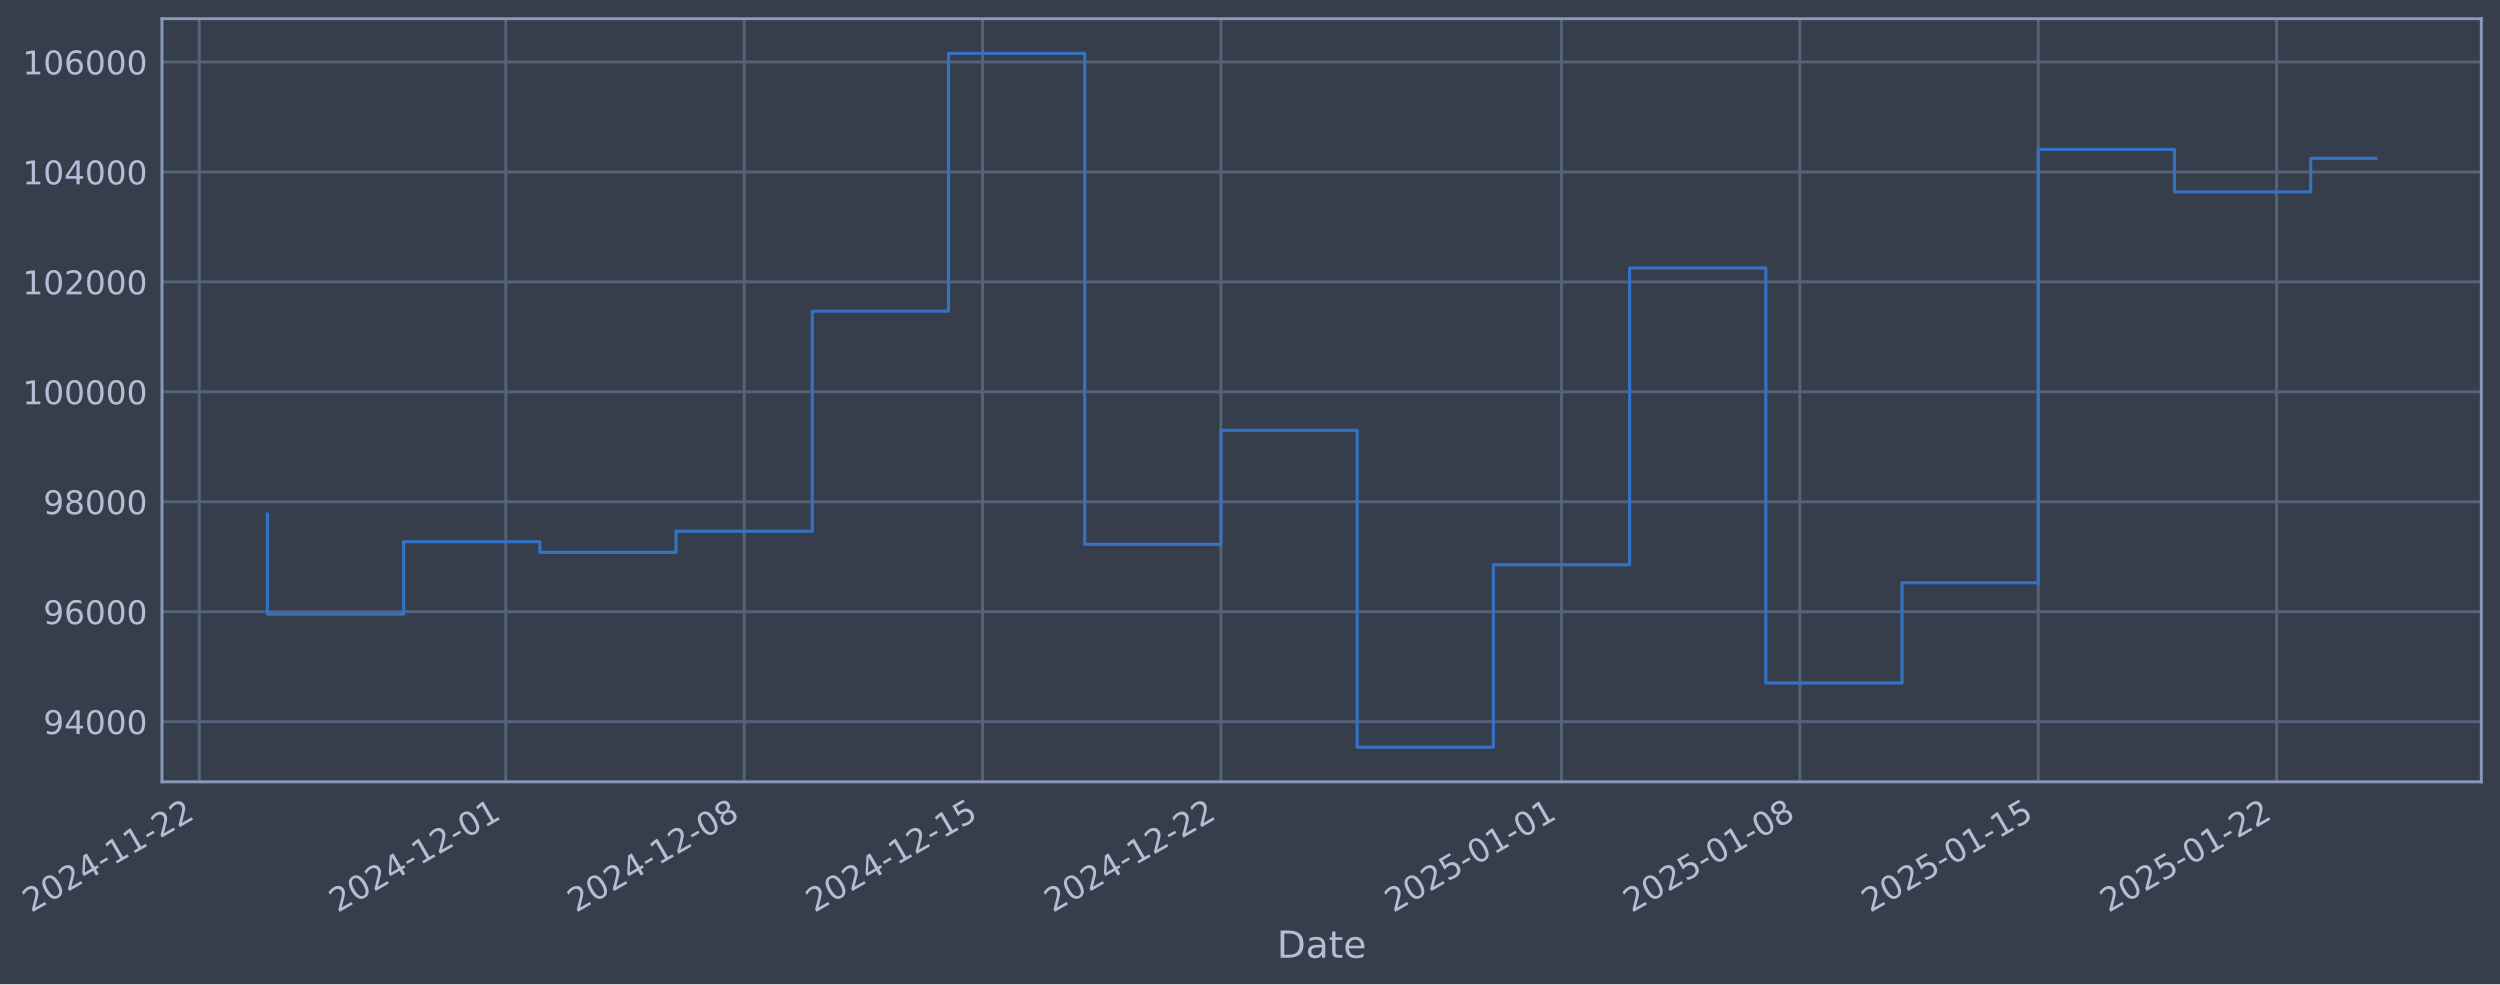
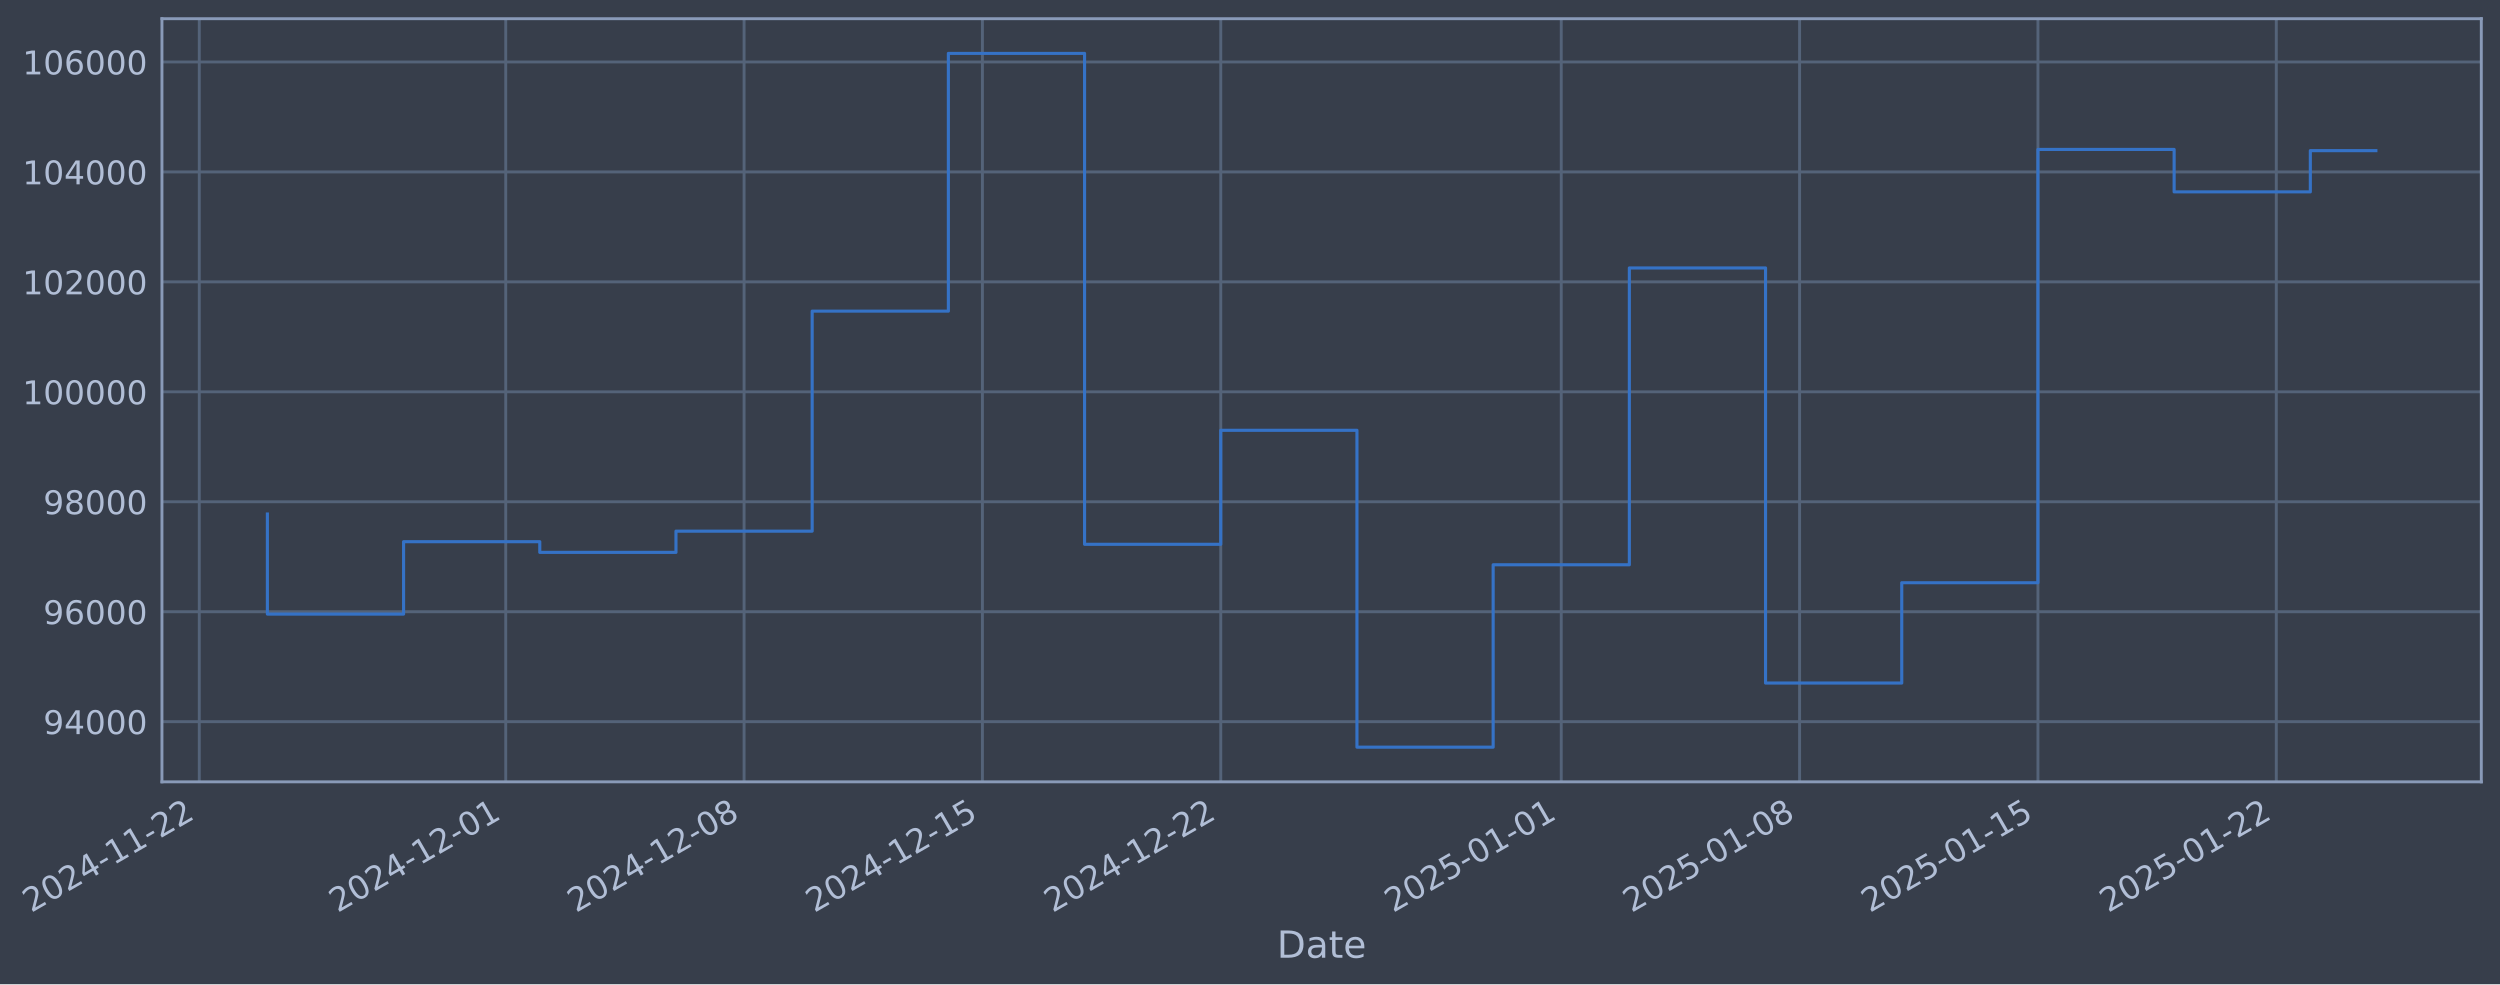
- <svg xmlns="http://www.w3.org/2000/svg" xmlns:xlink="http://www.w3.org/1999/xlink" width="962.349pt" height="378.87pt" viewBox="0 0 962.349 378.87" version="1.1">
+ <svg xmlns="http://www.w3.org/2000/svg" xmlns:xlink="http://www.w3.org/1999/xlink" width="962.344pt" height="378.87pt" viewBox="0 0 962.344 378.87" version="1.1">
  <defs>
    <style type="text/css">*{stroke-linejoin: round; stroke-linecap: butt}</style>
  </defs>
  <g id="figure_1">
    <g id="patch_1">
-       <path d="M 0 378.87  L 962.349 378.87  L 962.349 0  L 0 0  z " style="fill: #373e4b" />
+       <path d="M 0 378.87  L 962.344 378.87  L 962.344 0  L 0 0  z " style="fill: #373e4b" />
    </g>
    <g id="axes_1">
      <g id="patch_2">
-         <path d="M 62.349 300.96  L 955.149 300.96  L 955.149 7.2  L 62.349 7.2  z " style="fill: #373e4b" />
+         <path d="M 62.344 300.96  L 955.144 300.96  L 955.144 7.2  L 62.344 7.2  z " style="fill: #373e4b" />
      </g>
      <g id="matplotlib.axis_1">
        <g id="xtick_1">
          <g id="line2d_1">
-             <path d="M 76.713 300.96  L 76.713 7.2  " clip-path="url(#p89c1d169bf)" style="fill: none; stroke: #546379; stroke-width: 1.12; stroke-linecap: square" />
+             <path d="M 76.713 300.96  L 76.713 7.2  " clip-path="url(#p9b72a2a9ea)" style="fill: none; stroke: #546379; stroke-width: 1.12; stroke-linecap: square" />
          </g>
          <g id="line2d_2" />
          <g id="text_1">
            <g style="fill: #b1bed6" transform="translate(11.98702 351.4642) rotate(-30) scale(0.126 -0.126)">
              <defs>
                <path id="DejaVuSans-32" d="M 1228 531  L 3431 531  L 3431 0  L 469 0  L 469 531  Q 828 903 1448 1529  Q 2069 2156 2228 2338  Q 2531 2678 2651 2914  Q 2772 3150 2772 3378  Q 2772 3750 2511 3984  Q 2250 4219 1831 4219  Q 1534 4219 1204 4116  Q 875 4013 500 3803  L 500 4441  Q 881 4594 1212 4672  Q 1544 4750 1819 4750  Q 2544 4750 2975 4387  Q 3406 4025 3406 3419  Q 3406 3131 3298 2873  Q 3191 2616 2906 2266  Q 2828 2175 2409 1742  Q 1991 1309 1228 531  z " transform="scale(0.015625)" />
                <path id="DejaVuSans-30" d="M 2034 4250  Q 1547 4250 1301 3770  Q 1056 3291 1056 2328  Q 1056 1369 1301 889  Q 1547 409 2034 409  Q 2525 409 2770 889  Q 3016 1369 3016 2328  Q 3016 3291 2770 3770  Q 2525 4250 2034 4250  z M 2034 4750  Q 2819 4750 3233 4129  Q 3647 3509 3647 2328  Q 3647 1150 3233 529  Q 2819 -91 2034 -91  Q 1250 -91 836 529  Q 422 1150 422 2328  Q 422 3509 836 4129  Q 1250 4750 2034 4750  z " transform="scale(0.015625)" />
                <path id="DejaVuSans-34" d="M 2419 4116  L 825 1625  L 2419 1625  L 2419 4116  z M 2253 4666  L 3047 4666  L 3047 1625  L 3713 1625  L 3713 1100  L 3047 1100  L 3047 0  L 2419 0  L 2419 1100  L 313 1100  L 313 1709  L 2253 4666  z " transform="scale(0.015625)" />
                <path id="DejaVuSans-2d" d="M 313 2009  L 1997 2009  L 1997 1497  L 313 1497  L 313 2009  z " transform="scale(0.015625)" />
                <path id="DejaVuSans-31" d="M 794 531  L 1825 531  L 1825 4091  L 703 3866  L 703 4441  L 1819 4666  L 2450 4666  L 2450 531  L 3481 531  L 3481 0  L 794 0  L 794 531  z " transform="scale(0.015625)" />
              </defs>
              <use xlink:href="#DejaVuSans-32" />
              <use xlink:href="#DejaVuSans-30" transform="translate(63.62305 0)" />
              <use xlink:href="#DejaVuSans-32" transform="translate(127.2461 0)" />
              <use xlink:href="#DejaVuSans-34" transform="translate(190.8691 0)" />
              <use xlink:href="#DejaVuSans-2d" transform="translate(254.4922 0)" />
              <use xlink:href="#DejaVuSans-31" transform="translate(290.5762 0)" />
              <use xlink:href="#DejaVuSans-31" transform="translate(354.1992 0)" />
              <use xlink:href="#DejaVuSans-2d" transform="translate(417.8223 0)" />
              <use xlink:href="#DejaVuSans-32" transform="translate(453.9062 0)" />
              <use xlink:href="#DejaVuSans-32" transform="translate(517.5293 0)" />
            </g>
          </g>
        </g>
        <g id="xtick_2">
          <g id="line2d_3">
-             <path d="M 194.694 300.96  L 194.694 7.2  " clip-path="url(#p89c1d169bf)" style="fill: none; stroke: #546379; stroke-width: 1.12; stroke-linecap: square" />
+             <path d="M 194.674 300.96  L 194.674 7.2  " clip-path="url(#p9b72a2a9ea)" style="fill: none; stroke: #546379; stroke-width: 1.12; stroke-linecap: square" />
          </g>
          <g id="line2d_4" />
          <g id="text_2">
-             <g style="fill: #b1bed6" transform="translate(129.9688 351.4642) rotate(-30) scale(0.126 -0.126)">
+             <g style="fill: #b1bed6" transform="translate(129.948 351.4642) rotate(-30) scale(0.126 -0.126)">
              <use xlink:href="#DejaVuSans-32" />
              <use xlink:href="#DejaVuSans-30" transform="translate(63.62305 0)" />
              <use xlink:href="#DejaVuSans-32" transform="translate(127.2461 0)" />
              <use xlink:href="#DejaVuSans-34" transform="translate(190.8691 0)" />
              <use xlink:href="#DejaVuSans-2d" transform="translate(254.4922 0)" />
              <use xlink:href="#DejaVuSans-31" transform="translate(290.5762 0)" />
              <use xlink:href="#DejaVuSans-32" transform="translate(354.1992 0)" />
              <use xlink:href="#DejaVuSans-2d" transform="translate(417.8223 0)" />
              <use xlink:href="#DejaVuSans-30" transform="translate(453.9062 0)" />
              <use xlink:href="#DejaVuSans-31" transform="translate(517.5293 0)" />
            </g>
          </g>
        </g>
        <g id="xtick_3">
          <g id="line2d_5">
-             <path d="M 286.458 300.96  L 286.458 7.2  " clip-path="url(#p89c1d169bf)" style="fill: none; stroke: #546379; stroke-width: 1.12; stroke-linecap: square" />
+             <path d="M 286.421 300.96  L 286.421 7.2  " clip-path="url(#p9b72a2a9ea)" style="fill: none; stroke: #546379; stroke-width: 1.12; stroke-linecap: square" />
          </g>
          <g id="line2d_6" />
          <g id="text_3">
-             <g style="fill: #b1bed6" transform="translate(221.7324 351.4642) rotate(-30) scale(0.126 -0.126)">
+             <g style="fill: #b1bed6" transform="translate(221.6955 351.4642) rotate(-30) scale(0.126 -0.126)">
              <defs>
                <path id="DejaVuSans-38" d="M 2034 2216  Q 1584 2216 1326 1975  Q 1069 1734 1069 1313  Q 1069 891 1326 650  Q 1584 409 2034 409  Q 2484 409 2743 651  Q 3003 894 3003 1313  Q 3003 1734 2745 1975  Q 2488 2216 2034 2216  z M 1403 2484  Q 997 2584 770 2862  Q 544 3141 544 3541  Q 544 4100 942 4425  Q 1341 4750 2034 4750  Q 2731 4750 3128 4425  Q 3525 4100 3525 3541  Q 3525 3141 3298 2862  Q 3072 2584 2669 2484  Q 3125 2378 3379 2068  Q 3634 1759 3634 1313  Q 3634 634 3220 271  Q 2806 -91 2034 -91  Q 1263 -91 848 271  Q 434 634 434 1313  Q 434 1759 690 2068  Q 947 2378 1403 2484  z M 1172 3481  Q 1172 3119 1398 2916  Q 1625 2713 2034 2713  Q 2441 2713 2670 2916  Q 2900 3119 2900 3481  Q 2900 3844 2670 4047  Q 2441 4250 2034 4250  Q 1625 4250 1398 4047  Q 1172 3844 1172 3481  z " transform="scale(0.015625)" />
              </defs>
              <use xlink:href="#DejaVuSans-32" />
              <use xlink:href="#DejaVuSans-30" transform="translate(63.62305 0)" />
              <use xlink:href="#DejaVuSans-32" transform="translate(127.2461 0)" />
              <use xlink:href="#DejaVuSans-34" transform="translate(190.8691 0)" />
              <use xlink:href="#DejaVuSans-2d" transform="translate(254.4922 0)" />
              <use xlink:href="#DejaVuSans-31" transform="translate(290.5762 0)" />
              <use xlink:href="#DejaVuSans-32" transform="translate(354.1992 0)" />
              <use xlink:href="#DejaVuSans-2d" transform="translate(417.8223 0)" />
              <use xlink:href="#DejaVuSans-30" transform="translate(453.9062 0)" />
              <use xlink:href="#DejaVuSans-38" transform="translate(517.5293 0)" />
            </g>
          </g>
        </g>
        <g id="xtick_4">
          <g id="line2d_7">
-             <path d="M 378.222 300.96  L 378.222 7.2  " clip-path="url(#p89c1d169bf)" style="fill: none; stroke: #546379; stroke-width: 1.12; stroke-linecap: square" />
+             <path d="M 378.168 300.96  L 378.168 7.2  " clip-path="url(#p9b72a2a9ea)" style="fill: none; stroke: #546379; stroke-width: 1.12; stroke-linecap: square" />
          </g>
          <g id="line2d_8" />
          <g id="text_4">
-             <g style="fill: #b1bed6" transform="translate(313.496 351.4642) rotate(-30) scale(0.126 -0.126)">
+             <g style="fill: #b1bed6" transform="translate(313.4429 351.4642) rotate(-30) scale(0.126 -0.126)">
              <defs>
                <path id="DejaVuSans-35" d="M 691 4666  L 3169 4666  L 3169 4134  L 1269 4134  L 1269 2991  Q 1406 3038 1543 3061  Q 1681 3084 1819 3084  Q 2600 3084 3056 2656  Q 3513 2228 3513 1497  Q 3513 744 3044 326  Q 2575 -91 1722 -91  Q 1428 -91 1123 -41  Q 819 9 494 109  L 494 744  Q 775 591 1075 516  Q 1375 441 1709 441  Q 2250 441 2565 725  Q 2881 1009 2881 1497  Q 2881 1984 2565 2268  Q 2250 2553 1709 2553  Q 1456 2553 1204 2497  Q 953 2441 691 2322  L 691 4666  z " transform="scale(0.015625)" />
              </defs>
              <use xlink:href="#DejaVuSans-32" />
              <use xlink:href="#DejaVuSans-30" transform="translate(63.62305 0)" />
              <use xlink:href="#DejaVuSans-32" transform="translate(127.2461 0)" />
              <use xlink:href="#DejaVuSans-34" transform="translate(190.8691 0)" />
              <use xlink:href="#DejaVuSans-2d" transform="translate(254.4922 0)" />
              <use xlink:href="#DejaVuSans-31" transform="translate(290.5762 0)" />
              <use xlink:href="#DejaVuSans-32" transform="translate(354.1992 0)" />
              <use xlink:href="#DejaVuSans-2d" transform="translate(417.8223 0)" />
              <use xlink:href="#DejaVuSans-31" transform="translate(453.9062 0)" />
              <use xlink:href="#DejaVuSans-35" transform="translate(517.5293 0)" />
            </g>
          </g>
        </g>
        <g id="xtick_5">
          <g id="line2d_9">
-             <path d="M 469.985 300.96  L 469.985 7.2  " clip-path="url(#p89c1d169bf)" style="fill: none; stroke: #546379; stroke-width: 1.12; stroke-linecap: square" />
+             <path d="M 469.916 300.96  L 469.916 7.2  " clip-path="url(#p9b72a2a9ea)" style="fill: none; stroke: #546379; stroke-width: 1.12; stroke-linecap: square" />
          </g>
          <g id="line2d_10" />
          <g id="text_5">
-             <g style="fill: #b1bed6" transform="translate(405.2596 351.4642) rotate(-30) scale(0.126 -0.126)">
+             <g style="fill: #b1bed6" transform="translate(405.1904 351.4642) rotate(-30) scale(0.126 -0.126)">
              <use xlink:href="#DejaVuSans-32" />
              <use xlink:href="#DejaVuSans-30" transform="translate(63.62305 0)" />
              <use xlink:href="#DejaVuSans-32" transform="translate(127.2461 0)" />
              <use xlink:href="#DejaVuSans-34" transform="translate(190.8691 0)" />
              <use xlink:href="#DejaVuSans-2d" transform="translate(254.4922 0)" />
              <use xlink:href="#DejaVuSans-31" transform="translate(290.5762 0)" />
              <use xlink:href="#DejaVuSans-32" transform="translate(354.1992 0)" />
              <use xlink:href="#DejaVuSans-2d" transform="translate(417.8223 0)" />
              <use xlink:href="#DejaVuSans-32" transform="translate(453.9062 0)" />
              <use xlink:href="#DejaVuSans-32" transform="translate(517.5293 0)" />
            </g>
          </g>
        </g>
        <g id="xtick_6">
          <g id="line2d_11">
-             <path d="M 601.076 300.96  L 601.076 7.2  " clip-path="url(#p89c1d169bf)" style="fill: none; stroke: #546379; stroke-width: 1.12; stroke-linecap: square" />
+             <path d="M 600.984 300.96  L 600.984 7.2  " clip-path="url(#p9b72a2a9ea)" style="fill: none; stroke: #546379; stroke-width: 1.12; stroke-linecap: square" />
          </g>
          <g id="line2d_12" />
          <g id="text_6">
-             <g style="fill: #b1bed6" transform="translate(536.3505 351.4642) rotate(-30) scale(0.126 -0.126)">
+             <g style="fill: #b1bed6" transform="translate(536.2582 351.4642) rotate(-30) scale(0.126 -0.126)">
              <use xlink:href="#DejaVuSans-32" />
              <use xlink:href="#DejaVuSans-30" transform="translate(63.62305 0)" />
              <use xlink:href="#DejaVuSans-32" transform="translate(127.2461 0)" />
              <use xlink:href="#DejaVuSans-35" transform="translate(190.8691 0)" />
              <use xlink:href="#DejaVuSans-2d" transform="translate(254.4922 0)" />
              <use xlink:href="#DejaVuSans-30" transform="translate(290.5762 0)" />
              <use xlink:href="#DejaVuSans-31" transform="translate(354.1992 0)" />
              <use xlink:href="#DejaVuSans-2d" transform="translate(417.8223 0)" />
              <use xlink:href="#DejaVuSans-30" transform="translate(453.9062 0)" />
              <use xlink:href="#DejaVuSans-31" transform="translate(517.5293 0)" />
            </g>
          </g>
        </g>
        <g id="xtick_7">
          <g id="line2d_13">
-             <path d="M 692.84 300.96  L 692.84 7.2  " clip-path="url(#p89c1d169bf)" style="fill: none; stroke: #546379; stroke-width: 1.12; stroke-linecap: square" />
+             <path d="M 692.731 300.96  L 692.731 7.2  " clip-path="url(#p9b72a2a9ea)" style="fill: none; stroke: #546379; stroke-width: 1.12; stroke-linecap: square" />
          </g>
          <g id="line2d_14" />
          <g id="text_7">
-             <g style="fill: #b1bed6" transform="translate(628.1141 351.4642) rotate(-30) scale(0.126 -0.126)">
+             <g style="fill: #b1bed6" transform="translate(628.0056 351.4642) rotate(-30) scale(0.126 -0.126)">
              <use xlink:href="#DejaVuSans-32" />
              <use xlink:href="#DejaVuSans-30" transform="translate(63.62305 0)" />
              <use xlink:href="#DejaVuSans-32" transform="translate(127.2461 0)" />
              <use xlink:href="#DejaVuSans-35" transform="translate(190.8691 0)" />
              <use xlink:href="#DejaVuSans-2d" transform="translate(254.4922 0)" />
              <use xlink:href="#DejaVuSans-30" transform="translate(290.5762 0)" />
              <use xlink:href="#DejaVuSans-31" transform="translate(354.1992 0)" />
              <use xlink:href="#DejaVuSans-2d" transform="translate(417.8223 0)" />
              <use xlink:href="#DejaVuSans-30" transform="translate(453.9062 0)" />
              <use xlink:href="#DejaVuSans-38" transform="translate(517.5293 0)" />
            </g>
          </g>
        </g>
        <g id="xtick_8">
          <g id="line2d_15">
-             <path d="M 784.603 300.96  L 784.603 7.2  " clip-path="url(#p89c1d169bf)" style="fill: none; stroke: #546379; stroke-width: 1.12; stroke-linecap: square" />
+             <path d="M 784.479 300.96  L 784.479 7.2  " clip-path="url(#p9b72a2a9ea)" style="fill: none; stroke: #546379; stroke-width: 1.12; stroke-linecap: square" />
          </g>
          <g id="line2d_16" />
          <g id="text_8">
-             <g style="fill: #b1bed6" transform="translate(719.8777 351.4642) rotate(-30) scale(0.126 -0.126)">
+             <g style="fill: #b1bed6" transform="translate(719.7531 351.4642) rotate(-30) scale(0.126 -0.126)">
              <use xlink:href="#DejaVuSans-32" />
              <use xlink:href="#DejaVuSans-30" transform="translate(63.62305 0)" />
              <use xlink:href="#DejaVuSans-32" transform="translate(127.2461 0)" />
              <use xlink:href="#DejaVuSans-35" transform="translate(190.8691 0)" />
              <use xlink:href="#DejaVuSans-2d" transform="translate(254.4922 0)" />
              <use xlink:href="#DejaVuSans-30" transform="translate(290.5762 0)" />
              <use xlink:href="#DejaVuSans-31" transform="translate(354.1992 0)" />
              <use xlink:href="#DejaVuSans-2d" transform="translate(417.8223 0)" />
              <use xlink:href="#DejaVuSans-31" transform="translate(453.9062 0)" />
              <use xlink:href="#DejaVuSans-35" transform="translate(517.5293 0)" />
            </g>
          </g>
        </g>
        <g id="xtick_9">
          <g id="line2d_17">
-             <path d="M 876.367 300.96  L 876.367 7.2  " clip-path="url(#p89c1d169bf)" style="fill: none; stroke: #546379; stroke-width: 1.12; stroke-linecap: square" />
+             <path d="M 876.226 300.96  L 876.226 7.2  " clip-path="url(#p9b72a2a9ea)" style="fill: none; stroke: #546379; stroke-width: 1.12; stroke-linecap: square" />
          </g>
          <g id="line2d_18" />
          <g id="text_9">
-             <g style="fill: #b1bed6" transform="translate(811.6413 351.4642) rotate(-30) scale(0.126 -0.126)">
+             <g style="fill: #b1bed6" transform="translate(811.5005 351.4642) rotate(-30) scale(0.126 -0.126)">
              <use xlink:href="#DejaVuSans-32" />
              <use xlink:href="#DejaVuSans-30" transform="translate(63.62305 0)" />
              <use xlink:href="#DejaVuSans-32" transform="translate(127.2461 0)" />
              <use xlink:href="#DejaVuSans-35" transform="translate(190.8691 0)" />
              <use xlink:href="#DejaVuSans-2d" transform="translate(254.4922 0)" />
              <use xlink:href="#DejaVuSans-30" transform="translate(290.5762 0)" />
              <use xlink:href="#DejaVuSans-31" transform="translate(354.1992 0)" />
              <use xlink:href="#DejaVuSans-2d" transform="translate(417.8223 0)" />
              <use xlink:href="#DejaVuSans-32" transform="translate(453.9062 0)" />
              <use xlink:href="#DejaVuSans-32" transform="translate(517.5293 0)" />
            </g>
          </g>
        </g>
        <g id="text_10">
-           <g style="fill: #b1bed6" transform="translate(491.5398 368.6753) scale(0.144 -0.144)">
+           <g style="fill: #b1bed6" transform="translate(491.5351 368.6753) scale(0.144 -0.144)">
            <defs>
              <path id="DejaVuSans-44" d="M 1259 4147  L 1259 519  L 2022 519  Q 2988 519 3436 956  Q 3884 1394 3884 2338  Q 3884 3275 3436 3711  Q 2988 4147 2022 4147  L 1259 4147  z M 628 4666  L 1925 4666  Q 3281 4666 3915 4102  Q 4550 3538 4550 2338  Q 4550 1131 3912 565  Q 3275 0 1925 0  L 628 0  L 628 4666  z " transform="scale(0.015625)" />
              <path id="DejaVuSans-61" d="M 2194 1759  Q 1497 1759 1228 1600  Q 959 1441 959 1056  Q 959 750 1161 570  Q 1363 391 1709 391  Q 2188 391 2477 730  Q 2766 1069 2766 1631  L 2766 1759  L 2194 1759  z M 3341 1997  L 3341 0  L 2766 0  L 2766 531  Q 2569 213 2275 61  Q 1981 -91 1556 -91  Q 1019 -91 701 211  Q 384 513 384 1019  Q 384 1609 779 1909  Q 1175 2209 1959 2209  L 2766 2209  L 2766 2266  Q 2766 2663 2505 2880  Q 2244 3097 1772 3097  Q 1472 3097 1187 3025  Q 903 2953 641 2809  L 641 3341  Q 956 3463 1253 3523  Q 1550 3584 1831 3584  Q 2591 3584 2966 3190  Q 3341 2797 3341 1997  z " transform="scale(0.015625)" />
              <path id="DejaVuSans-74" d="M 1172 4494  L 1172 3500  L 2356 3500  L 2356 3053  L 1172 3053  L 1172 1153  Q 1172 725 1289 603  Q 1406 481 1766 481  L 2356 481  L 2356 0  L 1766 0  Q 1100 0 847 248  Q 594 497 594 1153  L 594 3053  L 172 3053  L 172 3500  L 594 3500  L 594 4494  L 1172 4494  z " transform="scale(0.015625)" />
              <path id="DejaVuSans-65" d="M 3597 1894  L 3597 1613  L 953 1613  Q 991 1019 1311 708  Q 1631 397 2203 397  Q 2534 397 2845 478  Q 3156 559 3463 722  L 3463 178  Q 3153 47 2828 -22  Q 2503 -91 2169 -91  Q 1331 -91 842 396  Q 353 884 353 1716  Q 353 2575 817 3079  Q 1281 3584 2069 3584  Q 2775 3584 3186 3129  Q 3597 2675 3597 1894  z M 3022 2063  Q 3016 2534 2758 2815  Q 2500 3097 2075 3097  Q 1594 3097 1305 2825  Q 1016 2553 972 2059  L 3022 2063  z " transform="scale(0.015625)" />
            </defs>
            <use xlink:href="#DejaVuSans-44" />
            <use xlink:href="#DejaVuSans-61" transform="translate(77.00195 0)" />
            <use xlink:href="#DejaVuSans-74" transform="translate(138.2812 0)" />
            <use xlink:href="#DejaVuSans-65" transform="translate(177.4902 0)" />
          </g>
        </g>
      </g>
      <g id="matplotlib.axis_2">
        <g id="ytick_1">
          <g id="line2d_19">
-             <path d="M 62.349 277.797  L 955.149 277.797  " clip-path="url(#p89c1d169bf)" style="fill: none; stroke: #546379; stroke-width: 1.12; stroke-linecap: square" />
+             <path d="M 62.344 277.797  L 955.144 277.797  " clip-path="url(#p9b72a2a9ea)" style="fill: none; stroke: #546379; stroke-width: 1.12; stroke-linecap: square" />
          </g>
          <g id="line2d_20" />
          <g id="text_11">
-             <g style="fill: #b1bed6" transform="translate(16.66513 282.5841) scale(0.126 -0.126)">
+             <g style="fill: #b1bed6" transform="translate(16.66051 282.5841) scale(0.126 -0.126)">
              <defs>
                <path id="DejaVuSans-39" d="M 703 97  L 703 672  Q 941 559 1184 500  Q 1428 441 1663 441  Q 2288 441 2617 861  Q 2947 1281 2994 2138  Q 2813 1869 2534 1725  Q 2256 1581 1919 1581  Q 1219 1581 811 2004  Q 403 2428 403 3163  Q 403 3881 828 4315  Q 1253 4750 1959 4750  Q 2769 4750 3195 4129  Q 3622 3509 3622 2328  Q 3622 1225 3098 567  Q 2575 -91 1691 -91  Q 1453 -91 1209 -44  Q 966 3 703 97  z M 1959 2075  Q 2384 2075 2632 2365  Q 2881 2656 2881 3163  Q 2881 3666 2632 3958  Q 2384 4250 1959 4250  Q 1534 4250 1286 3958  Q 1038 3666 1038 3163  Q 1038 2656 1286 2365  Q 1534 2075 1959 2075  z " transform="scale(0.015625)" />
              </defs>
              <use xlink:href="#DejaVuSans-39" />
              <use xlink:href="#DejaVuSans-34" transform="translate(63.62305 0)" />
              <use xlink:href="#DejaVuSans-30" transform="translate(127.2461 0)" />
              <use xlink:href="#DejaVuSans-30" transform="translate(190.8691 0)" />
              <use xlink:href="#DejaVuSans-30" transform="translate(254.4922 0)" />
            </g>
          </g>
        </g>
        <g id="ytick_2">
          <g id="line2d_21">
-             <path d="M 62.349 235.473  L 955.149 235.473  " clip-path="url(#p89c1d169bf)" style="fill: none; stroke: #546379; stroke-width: 1.12; stroke-linecap: square" />
+             <path d="M 62.344 235.473  L 955.144 235.473  " clip-path="url(#p9b72a2a9ea)" style="fill: none; stroke: #546379; stroke-width: 1.12; stroke-linecap: square" />
          </g>
          <g id="line2d_22" />
          <g id="text_12">
-             <g style="fill: #b1bed6" transform="translate(16.66513 240.2602) scale(0.126 -0.126)">
+             <g style="fill: #b1bed6" transform="translate(16.66051 240.2602) scale(0.126 -0.126)">
              <defs>
                <path id="DejaVuSans-36" d="M 2113 2584  Q 1688 2584 1439 2293  Q 1191 2003 1191 1497  Q 1191 994 1439 701  Q 1688 409 2113 409  Q 2538 409 2786 701  Q 3034 994 3034 1497  Q 3034 2003 2786 2293  Q 2538 2584 2113 2584  z M 3366 4563  L 3366 3988  Q 3128 4100 2886 4159  Q 2644 4219 2406 4219  Q 1781 4219 1451 3797  Q 1122 3375 1075 2522  Q 1259 2794 1537 2939  Q 1816 3084 2150 3084  Q 2853 3084 3261 2657  Q 3669 2231 3669 1497  Q 3669 778 3244 343  Q 2819 -91 2113 -91  Q 1303 -91 875 529  Q 447 1150 447 2328  Q 447 3434 972 4092  Q 1497 4750 2381 4750  Q 2619 4750 2861 4703  Q 3103 4656 3366 4563  z " transform="scale(0.015625)" />
              </defs>
              <use xlink:href="#DejaVuSans-39" />
              <use xlink:href="#DejaVuSans-36" transform="translate(63.62305 0)" />
              <use xlink:href="#DejaVuSans-30" transform="translate(127.2461 0)" />
              <use xlink:href="#DejaVuSans-30" transform="translate(190.8691 0)" />
              <use xlink:href="#DejaVuSans-30" transform="translate(254.4922 0)" />
            </g>
          </g>
        </g>
        <g id="ytick_3">
          <g id="line2d_23">
-             <path d="M 62.349 193.149  L 955.149 193.149  " clip-path="url(#p89c1d169bf)" style="fill: none; stroke: #546379; stroke-width: 1.12; stroke-linecap: square" />
+             <path d="M 62.344 193.149  L 955.144 193.149  " clip-path="url(#p9b72a2a9ea)" style="fill: none; stroke: #546379; stroke-width: 1.12; stroke-linecap: square" />
          </g>
          <g id="line2d_24" />
          <g id="text_13">
-             <g style="fill: #b1bed6" transform="translate(16.66513 197.9364) scale(0.126 -0.126)">
+             <g style="fill: #b1bed6" transform="translate(16.66051 197.9364) scale(0.126 -0.126)">
              <use xlink:href="#DejaVuSans-39" />
              <use xlink:href="#DejaVuSans-38" transform="translate(63.62305 0)" />
              <use xlink:href="#DejaVuSans-30" transform="translate(127.2461 0)" />
              <use xlink:href="#DejaVuSans-30" transform="translate(190.8691 0)" />
              <use xlink:href="#DejaVuSans-30" transform="translate(254.4922 0)" />
            </g>
          </g>
        </g>
        <g id="ytick_4">
          <g id="line2d_25">
-             <path d="M 62.349 150.826  L 955.149 150.826  " clip-path="url(#p89c1d169bf)" style="fill: none; stroke: #546379; stroke-width: 1.12; stroke-linecap: square" />
+             <path d="M 62.344 150.826  L 955.144 150.826  " clip-path="url(#p9b72a2a9ea)" style="fill: none; stroke: #546379; stroke-width: 1.12; stroke-linecap: square" />
          </g>
          <g id="line2d_26" />
          <g id="text_14">
-             <g style="fill: #b1bed6" transform="translate(8.64838 155.6126) scale(0.126 -0.126)">
+             <g style="fill: #b1bed6" transform="translate(8.643764 155.6126) scale(0.126 -0.126)">
              <use xlink:href="#DejaVuSans-31" />
              <use xlink:href="#DejaVuSans-30" transform="translate(63.62305 0)" />
              <use xlink:href="#DejaVuSans-30" transform="translate(127.2461 0)" />
              <use xlink:href="#DejaVuSans-30" transform="translate(190.8691 0)" />
              <use xlink:href="#DejaVuSans-30" transform="translate(254.4922 0)" />
              <use xlink:href="#DejaVuSans-30" transform="translate(318.1152 0)" />
            </g>
          </g>
        </g>
        <g id="ytick_5">
          <g id="line2d_27">
-             <path d="M 62.349 108.502  L 955.149 108.502  " clip-path="url(#p89c1d169bf)" style="fill: none; stroke: #546379; stroke-width: 1.12; stroke-linecap: square" />
+             <path d="M 62.344 108.502  L 955.144 108.502  " clip-path="url(#p9b72a2a9ea)" style="fill: none; stroke: #546379; stroke-width: 1.12; stroke-linecap: square" />
          </g>
          <g id="line2d_28" />
          <g id="text_15">
-             <g style="fill: #b1bed6" transform="translate(8.64838 113.2888) scale(0.126 -0.126)">
+             <g style="fill: #b1bed6" transform="translate(8.643764 113.2888) scale(0.126 -0.126)">
              <use xlink:href="#DejaVuSans-31" />
              <use xlink:href="#DejaVuSans-30" transform="translate(63.62305 0)" />
              <use xlink:href="#DejaVuSans-32" transform="translate(127.2461 0)" />
              <use xlink:href="#DejaVuSans-30" transform="translate(190.8691 0)" />
              <use xlink:href="#DejaVuSans-30" transform="translate(254.4922 0)" />
              <use xlink:href="#DejaVuSans-30" transform="translate(318.1152 0)" />
            </g>
          </g>
        </g>
        <g id="ytick_6">
          <g id="line2d_29">
-             <path d="M 62.349 66.178  L 955.149 66.178  " clip-path="url(#p89c1d169bf)" style="fill: none; stroke: #546379; stroke-width: 1.12; stroke-linecap: square" />
+             <path d="M 62.344 66.178  L 955.144 66.178  " clip-path="url(#p9b72a2a9ea)" style="fill: none; stroke: #546379; stroke-width: 1.12; stroke-linecap: square" />
          </g>
          <g id="line2d_30" />
          <g id="text_16">
-             <g style="fill: #b1bed6" transform="translate(8.64838 70.96502) scale(0.126 -0.126)">
+             <g style="fill: #b1bed6" transform="translate(8.643764 70.96502) scale(0.126 -0.126)">
              <use xlink:href="#DejaVuSans-31" />
              <use xlink:href="#DejaVuSans-30" transform="translate(63.62305 0)" />
              <use xlink:href="#DejaVuSans-34" transform="translate(127.2461 0)" />
              <use xlink:href="#DejaVuSans-30" transform="translate(190.8691 0)" />
              <use xlink:href="#DejaVuSans-30" transform="translate(254.4922 0)" />
              <use xlink:href="#DejaVuSans-30" transform="translate(318.1152 0)" />
            </g>
          </g>
        </g>
        <g id="ytick_7">
          <g id="line2d_31">
-             <path d="M 62.349 23.854  L 955.149 23.854  " clip-path="url(#p89c1d169bf)" style="fill: none; stroke: #546379; stroke-width: 1.12; stroke-linecap: square" />
+             <path d="M 62.344 23.854  L 955.144 23.854  " clip-path="url(#p9b72a2a9ea)" style="fill: none; stroke: #546379; stroke-width: 1.12; stroke-linecap: square" />
          </g>
          <g id="line2d_32" />
          <g id="text_17">
-             <g style="fill: #b1bed6" transform="translate(8.64838 28.64121) scale(0.126 -0.126)">
+             <g style="fill: #b1bed6" transform="translate(8.643764 28.64121) scale(0.126 -0.126)">
              <use xlink:href="#DejaVuSans-31" />
              <use xlink:href="#DejaVuSans-30" transform="translate(63.62305 0)" />
              <use xlink:href="#DejaVuSans-36" transform="translate(127.2461 0)" />
              <use xlink:href="#DejaVuSans-30" transform="translate(190.8691 0)" />
              <use xlink:href="#DejaVuSans-30" transform="translate(254.4922 0)" />
              <use xlink:href="#DejaVuSans-30" transform="translate(318.1152 0)" />
            </g>
          </g>
        </g>
      </g>
      <g id="line2d_33">
-         <path d="M 102.931 197.87  L 102.931 236.383  L 155.367 236.383  L 155.367 208.521  L 207.803 208.521  L 207.803 212.628  L 260.24 212.628  L 260.24 204.459  L 312.676 204.459  L 312.676 119.77  L 365.112 119.77  L 365.112 20.553  L 417.549 20.553  L 417.549 209.517  L 469.985 209.517  L 469.985 165.636  L 522.421 165.636  L 522.421 287.607  L 574.858 287.607  L 574.858 217.409  L 627.294 217.409  L 627.294 103.141  L 679.731 103.141  L 679.731 262.927  L 732.167 262.927  L 732.167 224.318  L 784.603 224.318  L 784.603 57.525  L 837.04 57.525  L 837.04 73.859  L 889.476 73.859  L 889.476 60.965  L 914.567 60.965  " clip-path="url(#p89c1d169bf)" style="fill: none; stroke: #3572c6; stroke-width: 1.2; stroke-linecap: square" />
+         <path d="M 102.926 197.87  L 102.926 236.383  L 155.353 236.383  L 155.353 208.521  L 207.78 208.521  L 207.78 212.628  L 260.207 212.628  L 260.207 204.459  L 312.635 204.459  L 312.635 119.77  L 365.062 119.77  L 365.062 20.553  L 417.489 20.553  L 417.489 209.517  L 469.916 209.517  L 469.916 165.636  L 522.343 165.636  L 522.343 287.607  L 574.77 287.607  L 574.77 217.409  L 627.197 217.409  L 627.197 103.141  L 679.624 103.141  L 679.624 262.927  L 732.051 262.927  L 732.051 224.318  L 784.479 224.318  L 784.479 57.525  L 836.906 57.525  L 836.906 73.859  L 889.333 73.859  L 889.333 57.983  L 914.562 57.983  " clip-path="url(#p9b72a2a9ea)" style="fill: none; stroke: #3572c6; stroke-width: 1.2; stroke-linecap: square" />
      </g>
      <g id="patch_3">
-         <path d="M 62.349 300.96  L 62.349 7.2  " style="fill: none; stroke: #899ab8; stroke-width: 1.12; stroke-linejoin: miter; stroke-linecap: square" />
+         <path d="M 62.344 300.96  L 62.344 7.2  " style="fill: none; stroke: #899ab8; stroke-width: 1.12; stroke-linejoin: miter; stroke-linecap: square" />
      </g>
      <g id="patch_4">
-         <path d="M 955.149 300.96  L 955.149 7.2  " style="fill: none; stroke: #899ab8; stroke-width: 1.12; stroke-linejoin: miter; stroke-linecap: square" />
+         <path d="M 955.144 300.96  L 955.144 7.2  " style="fill: none; stroke: #899ab8; stroke-width: 1.12; stroke-linejoin: miter; stroke-linecap: square" />
      </g>
      <g id="patch_5">
-         <path d="M 62.349 300.96  L 955.149 300.96  " style="fill: none; stroke: #899ab8; stroke-width: 1.12; stroke-linejoin: miter; stroke-linecap: square" />
+         <path d="M 62.344 300.96  L 955.144 300.96  " style="fill: none; stroke: #899ab8; stroke-width: 1.12; stroke-linejoin: miter; stroke-linecap: square" />
      </g>
      <g id="patch_6">
-         <path d="M 62.349 7.2  L 955.149 7.2  " style="fill: none; stroke: #899ab8; stroke-width: 1.12; stroke-linejoin: miter; stroke-linecap: square" />
+         <path d="M 62.344 7.2  L 955.144 7.2  " style="fill: none; stroke: #899ab8; stroke-width: 1.12; stroke-linejoin: miter; stroke-linecap: square" />
      </g>
    </g>
  </g>
  <defs>
-     <clipPath id="p89c1d169bf">
-       <rect x="62.349" y="7.2" width="892.8" height="293.76" />
+     <clipPath id="p9b72a2a9ea">
+       <rect x="62.344" y="7.2" width="892.8" height="293.76" />
    </clipPath>
  </defs>
</svg>
